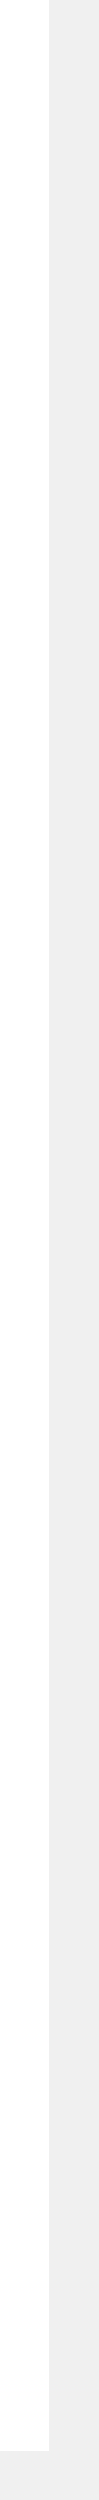
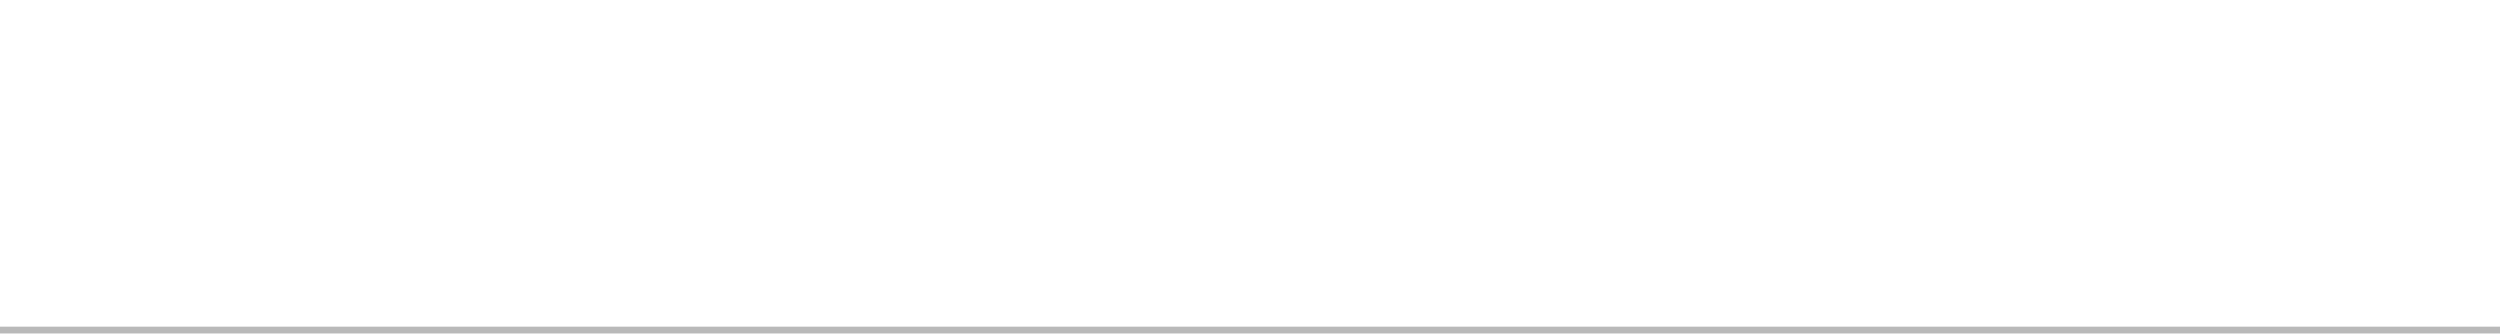
- <svg xmlns="http://www.w3.org/2000/svg" version="1.1" width="2px" height="51px">
-   <g transform="matrix(1 0 0 1 -255 -618 )">
-     <path d="M 255.5 618  L 255.5 668  " stroke-width="1" stroke="#ffffff" fill="none" />
+ <svg xmlns="http://www.w3.org/2000/svg" version="1.1" width="375px" height="50px">
+   <g transform="matrix(1 0 0 1 -109 -140 )">
+     <path d="M 109 140  L 484 140  L 484 189  L 109 189  L 109 140  Z " fill-rule="nonzero" fill="#ffffff" stroke="none" />
+     <path d="M 484 189.5  L 109 189.5  " stroke-width="1" stroke="#797979" fill="none" stroke-opacity="0.463" />
  </g>
</svg>
